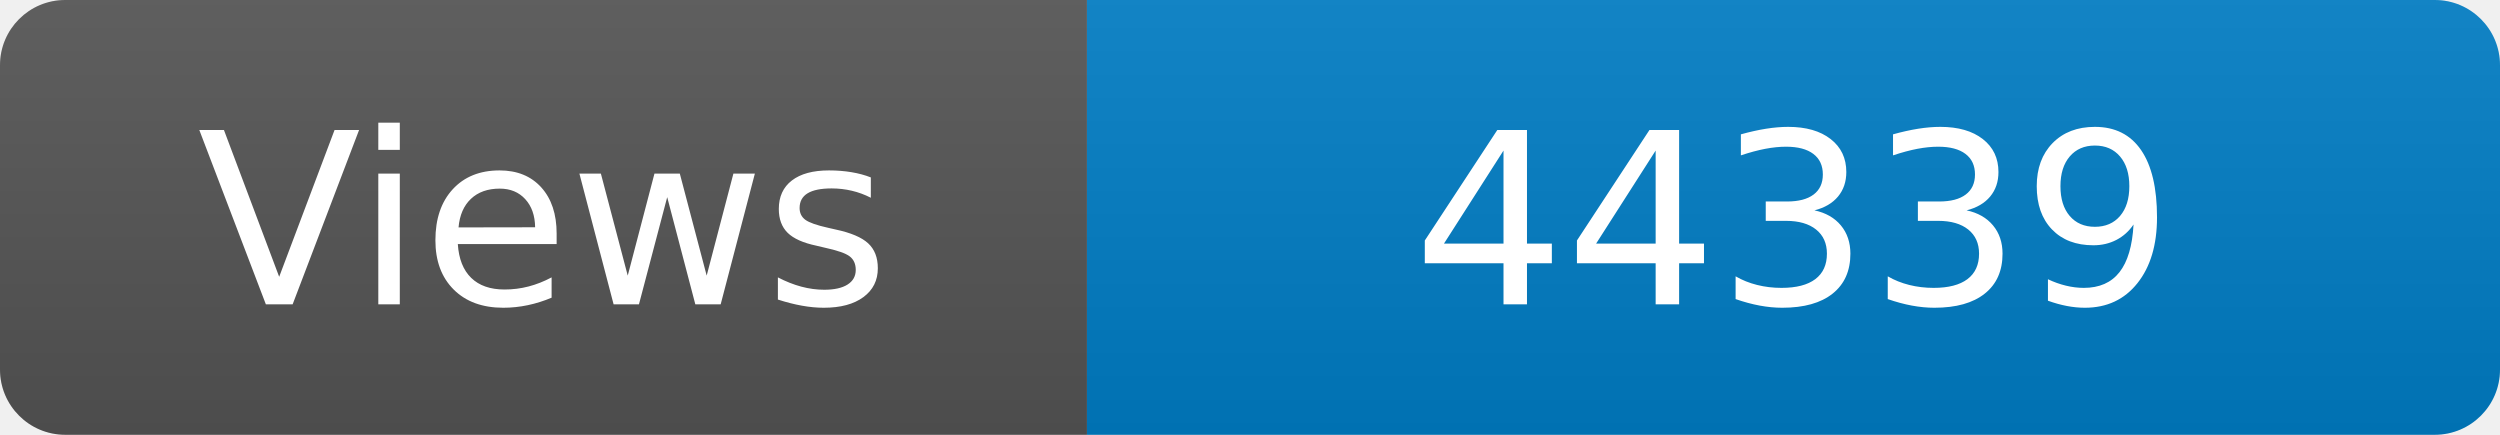
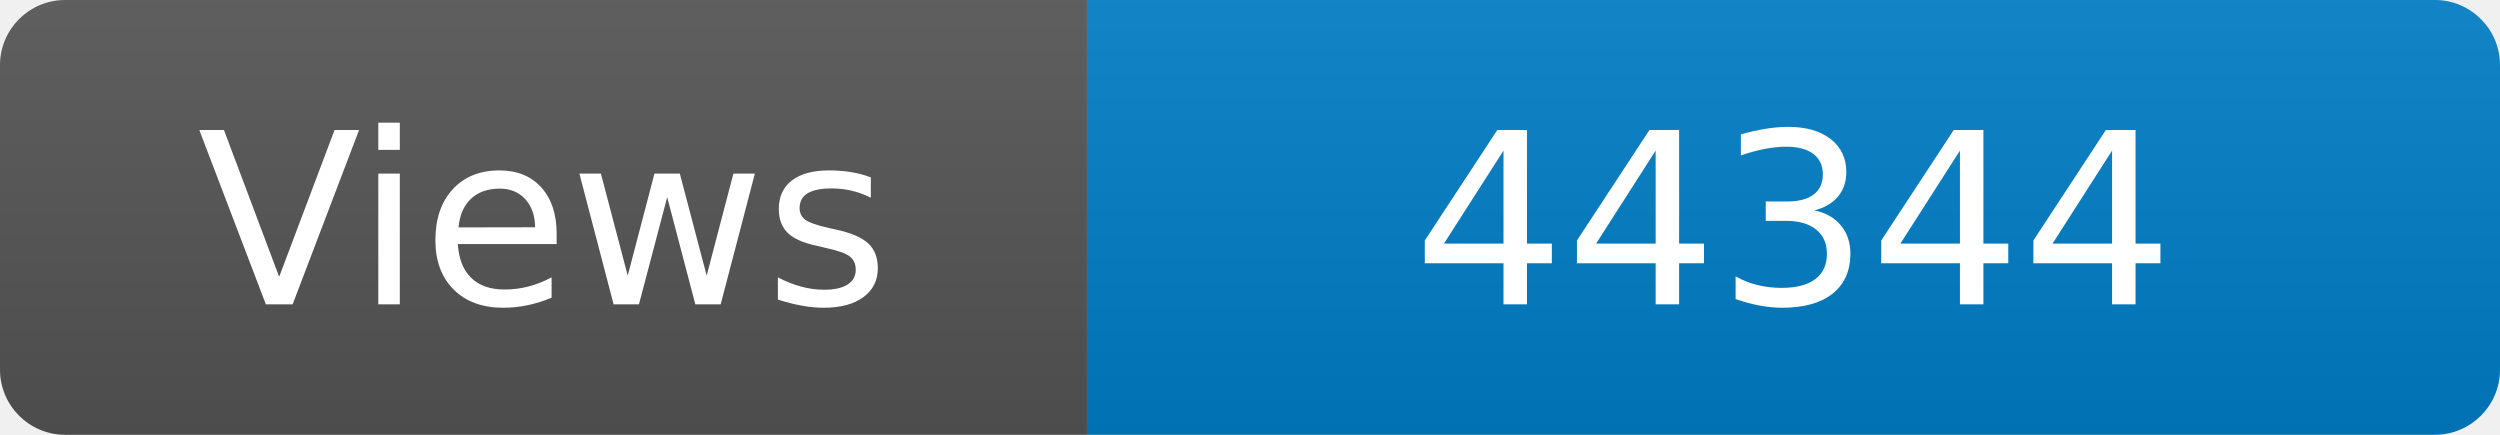
<svg xmlns="http://www.w3.org/2000/svg" width="115" height="20" role="img" aria-label="Maintained?: yes">
  <linearGradient id="s" x2="0" y2="100%">
    <stop offset="0" stop-color="#bbb" stop-opacity=".1" />
    <stop offset="1" stop-opacity=".1" />
  </linearGradient>
  <clipPath id="r">
    <rect width="115" height="20" rx="3" fill="#fff" />
  </clipPath>
  <g clip-path="url(#r)">
    <rect width="50" height="20" fill="#555" />
    <rect x="50" width="160" height="20" fill="#007ec6" />
    <rect width="115" height="20" fill="url(#s)" />
  </g>
  <g fill="#fff" text-anchor="middle" font-family="Verdana,Geneva,DejaVu Sans,sans-serif" font-size="110">
    <text x="250" y="140" transform="scale(.1)" fill="#fff">Views</text>
-     <text x="825" y="140" transform="scale(.1)" fill="#fff">44339</text>
+     <text x="825" y="140" transform="scale(.1)" fill="#fff">44344</text>
  </g>
</svg>
